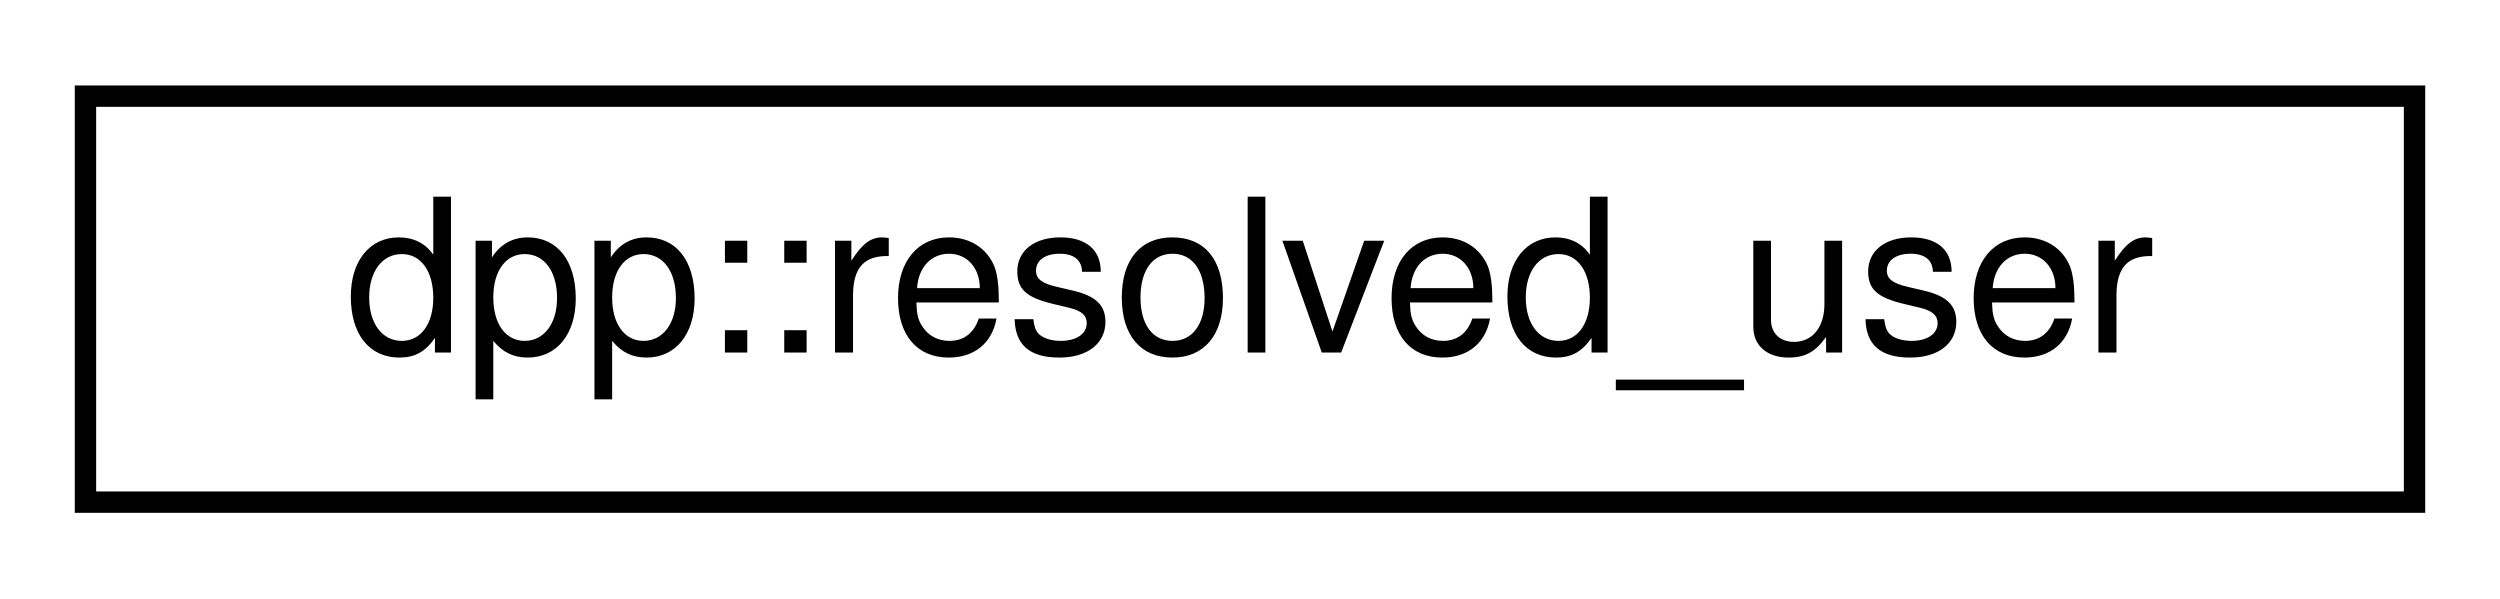
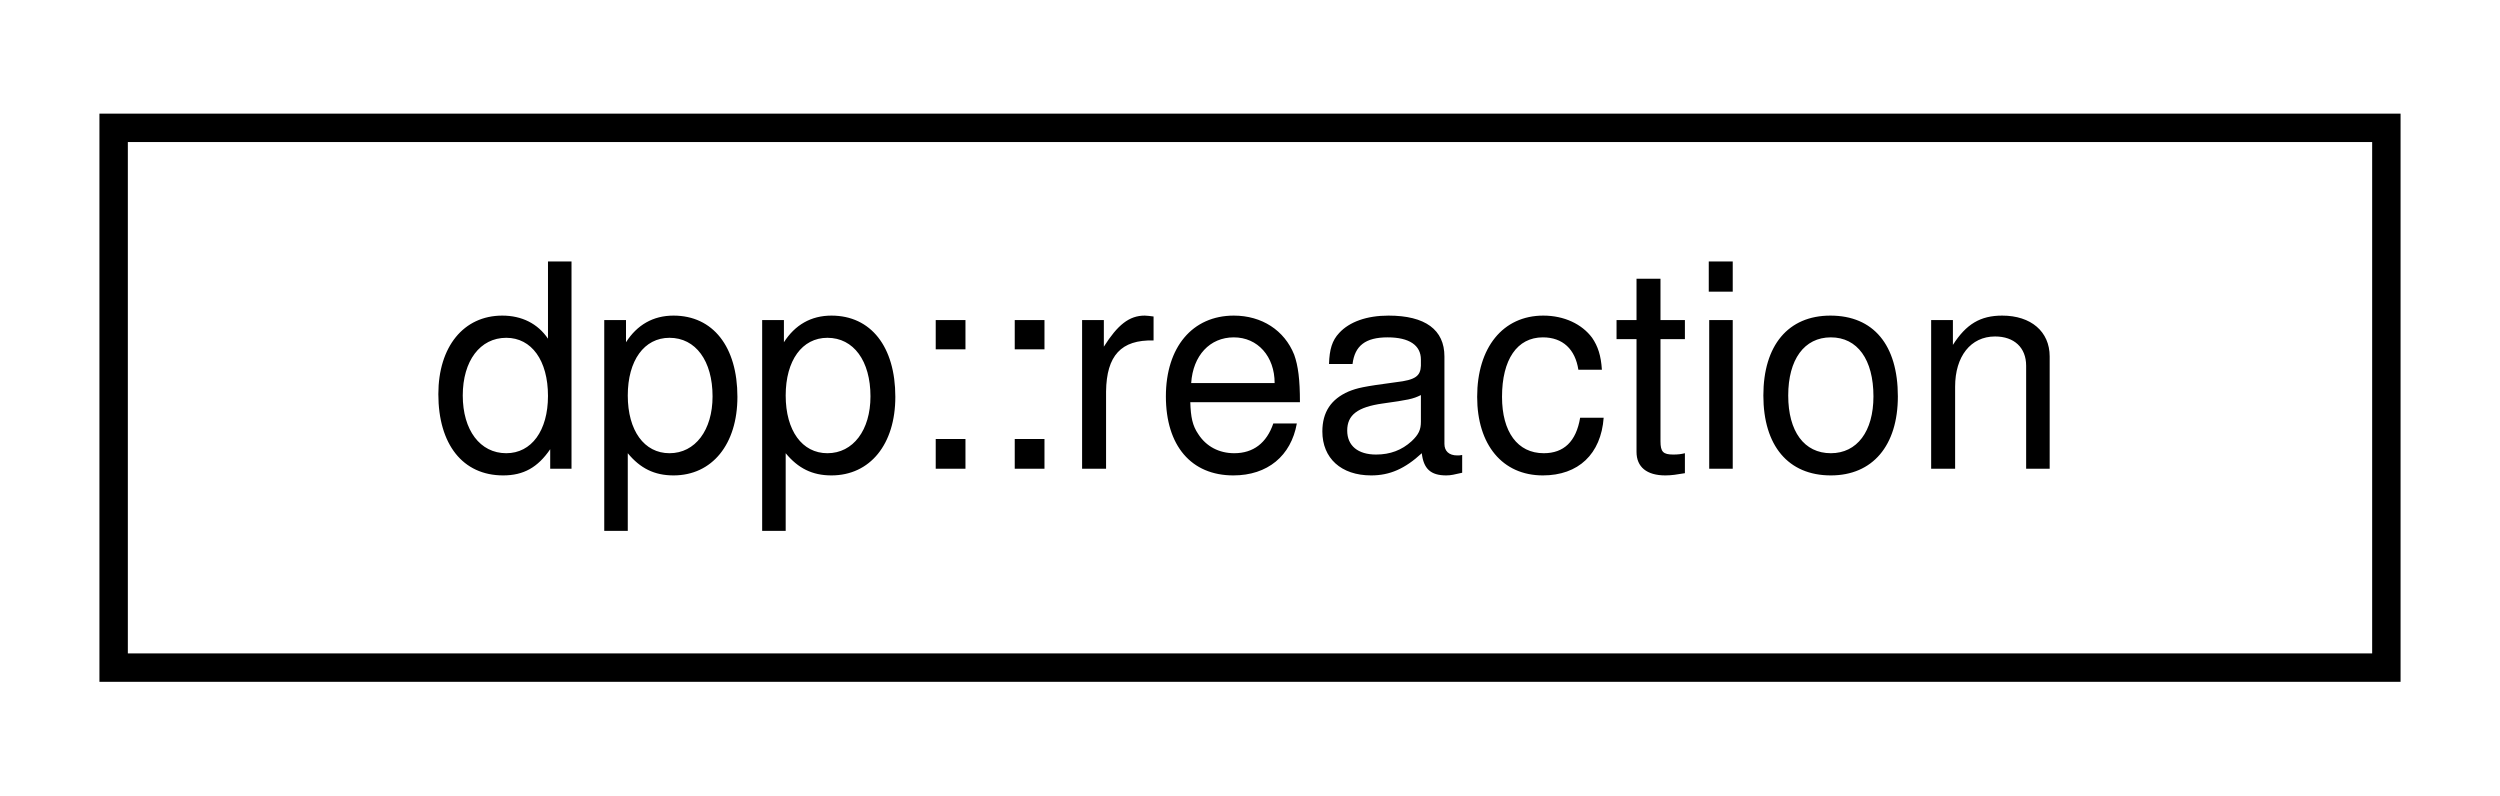
- <svg xmlns="http://www.w3.org/2000/svg" xmlns:xlink="http://www.w3.org/1999/xlink" width="117pt" height="28pt" viewBox="0.00 0.00 117.00 28.00">
+ <svg xmlns="http://www.w3.org/2000/svg" xmlns:xlink="http://www.w3.org/1999/xlink" width="88pt" height="28pt" viewBox="0.00 0.00 88.00 28.00">
  <g id="graph0" class="graph" transform="scale(1 1) rotate(0) translate(4 24)">
    <g id="node1" class="node">
      <g id="a_node1">
-         <a xlink:href="structdpp_1_1resolved__user.html" target="_top" xlink:title="dpp::resolved_user contains both a dpp::guild_member and a dpp::user. The user can be used to obtain ...">
-           <polygon fill="none" stroke="black" points="0,-0.5 0,-19.5 109,-19.5 109,-0.5 0,-0.5" />
-           <text text-anchor="middle" x="54.5" y="-7.5" font-family="Helvetica,sans-Serif" font-size="10.00">dpp::resolved_user</text>
+         <a xlink:href="structdpp_1_1reaction.html" target="_top" xlink:title="Represents a reaction to a dpp::message.">
+           <polygon fill="none" stroke="black" points="0,-0.5 0,-19.5 80,-19.5 80,-0.5 0,-0.5" />
+           <text text-anchor="middle" x="40" y="-7.5" font-family="Helvetica,sans-Serif" font-size="10.00">dpp::reaction</text>
        </a>
      </g>
    </g>
  </g>
</svg>
